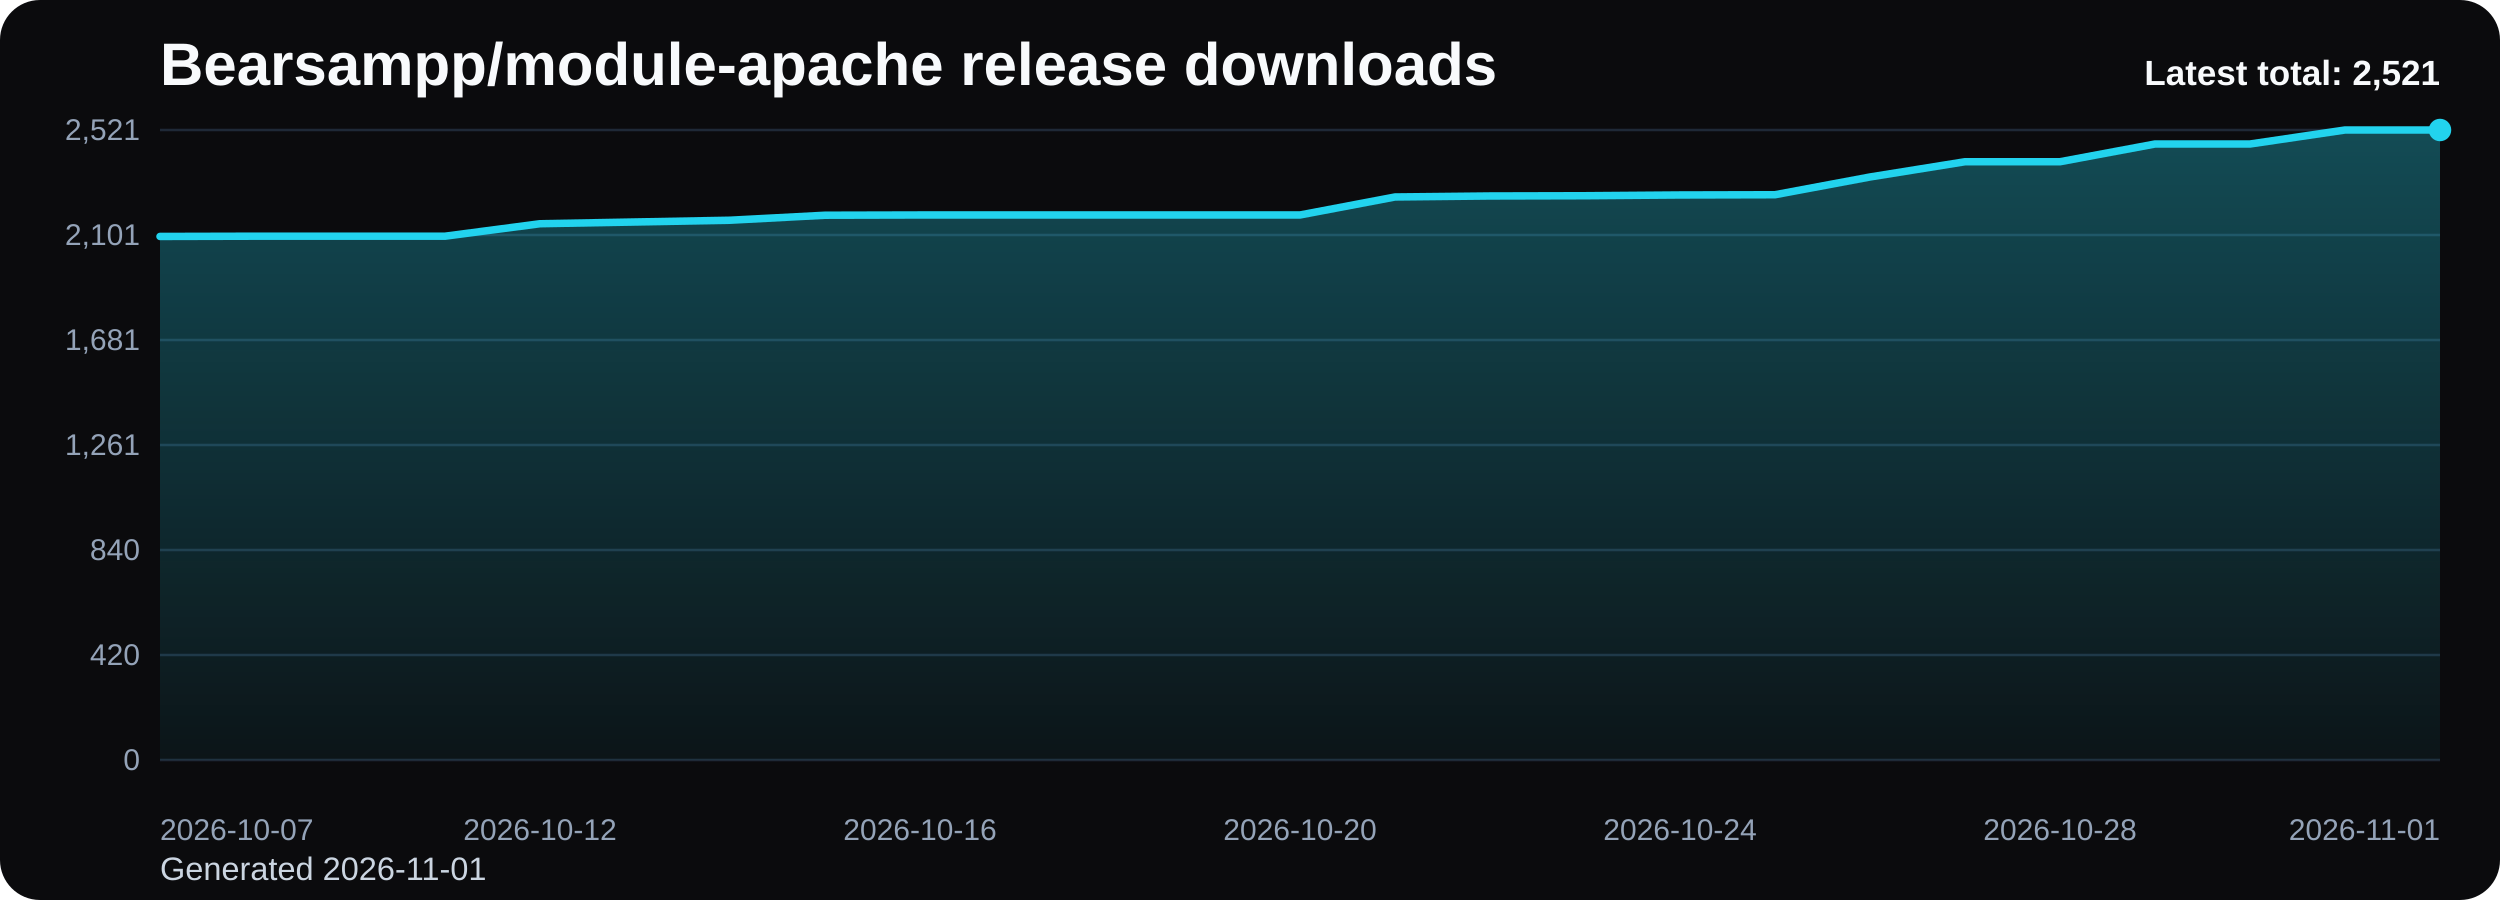
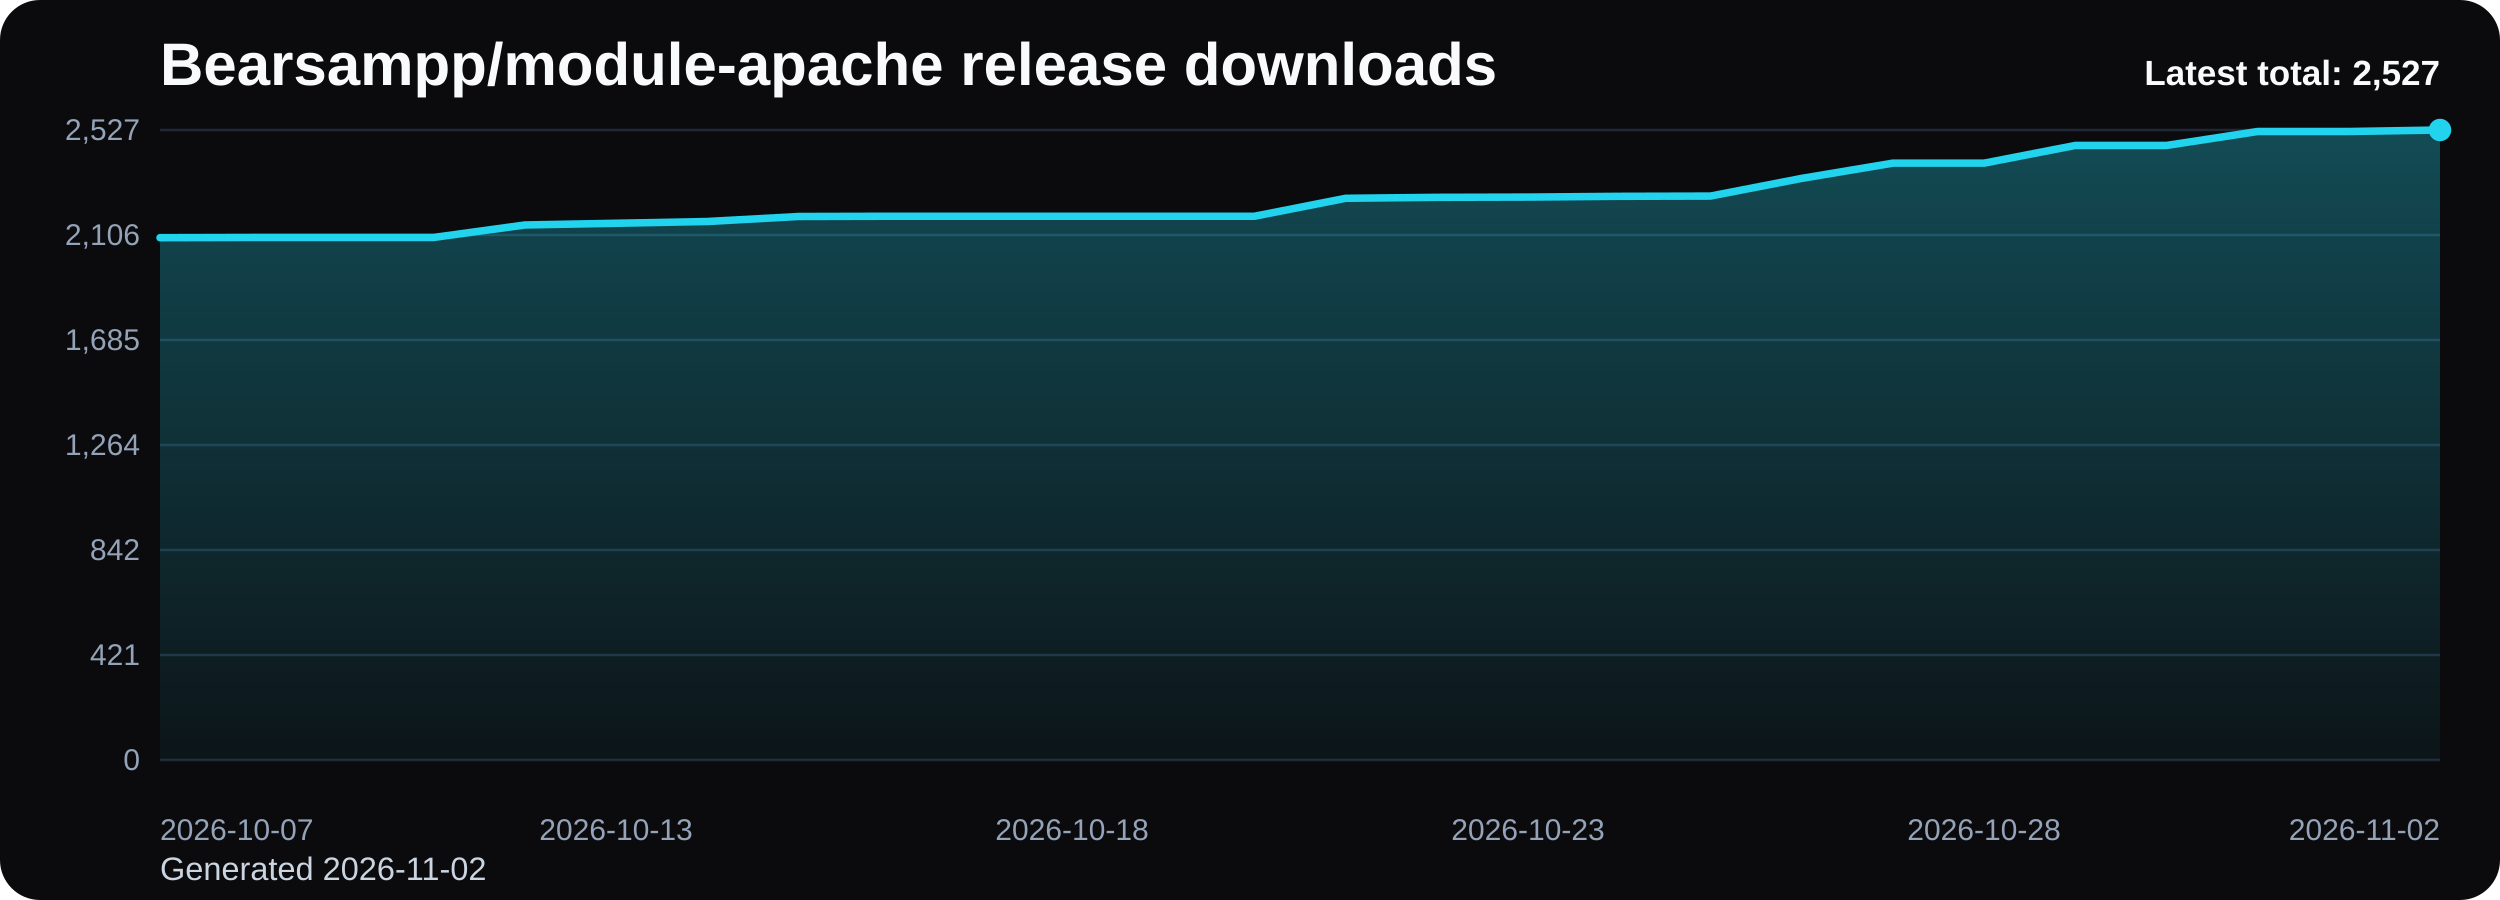
<svg xmlns="http://www.w3.org/2000/svg" viewBox="0 0 1000 360" role="img" aria-label="Bearsampp/module-apache release downloads chart">
  <defs>
    <linearGradient id="fill-total-trend-black" x1="0" y1="0" x2="0" y2="1">
      <stop offset="0%" stop-color="#22d3ee" stop-opacity="0.32" />
      <stop offset="100%" stop-color="#22d3ee" stop-opacity="0.05" />
    </linearGradient>
    <style>
      .bg { fill: #0b0b0d; }
      .title { font: 700 24px Arial, sans-serif; fill: #f8fafc; }
      .sub { font: 400 13px Arial, sans-serif; fill: #cbd5e1; }
      .grid { stroke: #1f2937; stroke-width: 1; }
      .axis { font: 400 12px Arial, sans-serif; fill: #94a3b8; }
      .line { fill: none; stroke: #22d3ee; stroke-width: 3; stroke-linecap: round; stroke-linejoin: round; }
      .dot { fill: #22d3ee; }
      .value { font: 600 11px Arial, sans-serif; fill: #cbd5e1; }
      .latest { font: 700 14px Arial, sans-serif; fill: #f8fafc; }
    </style>
  </defs>
  <rect class="bg" x="0" y="0" width="1000" height="360" rx="16" />
  <text class="title" x="64" y="34">Bearsampp/module-apache release downloads</text>
-   <text class="sub" x="64" y="352">Generated 2026-11-01</text>
+   <text class="sub" x="64" y="352">Generated 2026-11-02</text>
  <line x1="64" y1="52.00" x2="976" y2="52.00" class="grid" />
-   <text x="56" y="56.00" text-anchor="end" class="axis">2,521</text>
+   <text x="56" y="56.00" text-anchor="end" class="axis">2,527</text>
  <line x1="64" y1="94.00" x2="976" y2="94.00" class="grid" />
-   <text x="56" y="98.00" text-anchor="end" class="axis">2,101</text>
+   <text x="56" y="98.00" text-anchor="end" class="axis">2,106</text>
  <line x1="64" y1="136.00" x2="976" y2="136.00" class="grid" />
-   <text x="56" y="140.00" text-anchor="end" class="axis">1,681</text>
+   <text x="56" y="140.00" text-anchor="end" class="axis">1,685</text>
  <line x1="64" y1="178.00" x2="976" y2="178.00" class="grid" />
-   <text x="56" y="182.00" text-anchor="end" class="axis">1,261</text>
+   <text x="56" y="182.00" text-anchor="end" class="axis">1,264</text>
  <line x1="64" y1="220.00" x2="976" y2="220.00" class="grid" />
-   <text x="56" y="224.00" text-anchor="end" class="axis">840</text>
+   <text x="56" y="224.00" text-anchor="end" class="axis">842</text>
  <line x1="64" y1="262.00" x2="976" y2="262.00" class="grid" />
-   <text x="56" y="266.00" text-anchor="end" class="axis">420</text>
+   <text x="56" y="266.00" text-anchor="end" class="axis">421</text>
  <line x1="64" y1="304.00" x2="976" y2="304.00" class="grid" />
  <text x="56" y="308.00" text-anchor="end" class="axis">0</text>
-   <path d="M 64.00 304 L 64.00 94.58 L 102.00 94.48 L 140.00 94.48 L 178.00 94.48 L 216.00 89.49 L 254.00 88.79 L 292.00 88.09 L 330.00 86.09 L 368.00 85.99 L 406.00 85.99 L 444.00 85.99 L 482.00 85.99 L 520.00 85.99 L 558.00 78.79 L 596.00 78.39 L 634.00 78.29 L 672.00 77.99 L 710.00 77.89 L 748.00 70.79 L 786.00 64.69 L 824.00 64.69 L 862.00 57.60 L 900.00 57.60 L 938.00 52.00 L 976.00 52.00 L 976.00 304 Z" fill="url(#fill-total-trend-black)" />
-   <polyline class="line" points="64.00,94.58 102.00,94.48 140.00,94.48 178.00,94.48 216.00,89.49 254.00,88.79 292.00,88.09 330.00,86.09 368.00,85.99 406.00,85.99 444.00,85.99 482.00,85.99 520.00,85.99 558.00,78.79 596.00,78.39 634.00,78.29 672.00,77.99 710.00,77.89 748.00,70.79 786.00,64.69 824.00,64.69 862.00,57.60 900.00,57.60 938.00,52.00 976.00,52.00" />
+   <path d="M 64.00 304 L 64.00 95.08 L 100.48 94.98 L 136.96 94.98 L 173.44 94.98 L 209.92 89.99 L 246.40 89.30 L 282.88 88.60 L 319.36 86.60 L 355.84 86.50 L 392.32 86.50 L 428.80 86.50 L 465.28 86.50 L 501.76 86.50 L 538.24 79.32 L 574.72 78.93 L 611.20 78.83 L 647.68 78.53 L 684.16 78.43 L 720.64 71.35 L 757.12 65.26 L 793.60 65.26 L 830.08 58.18 L 866.56 58.18 L 903.04 52.60 L 939.52 52.60 L 976.00 52.00 L 976.00 304 Z" fill="url(#fill-total-trend-black)" />
+   <polyline class="line" points="64.00,95.08 100.48,94.98 136.96,94.98 173.44,94.98 209.92,89.99 246.40,89.30 282.88,88.60 319.36,86.60 355.84,86.50 392.32,86.50 428.80,86.50 465.28,86.50 501.76,86.50 538.24,79.32 574.72,78.93 611.20,78.83 647.68,78.53 684.16,78.43 720.64,71.35 757.12,65.26 793.60,65.26 830.08,58.18 866.56,58.18 903.04,52.60 939.52,52.60 976.00,52.00" />
  <circle class="dot" cx="976.00" cy="52.00" r="4.5" />
  <text class="axis" x="64.00" y="336" text-anchor="start">2026-10-07</text>
-   <text class="axis" x="216.00" y="336" text-anchor="middle">2026-10-12</text>
-   <text class="axis" x="368.00" y="336" text-anchor="middle">2026-10-16</text>
-   <text class="axis" x="520.00" y="336" text-anchor="middle">2026-10-20</text>
-   <text class="axis" x="672.00" y="336" text-anchor="middle">2026-10-24</text>
-   <text class="axis" x="824.00" y="336" text-anchor="middle">2026-10-28</text>
-   <text class="axis" x="976.00" y="336" text-anchor="end">2026-11-01</text>
-   <text class="latest" x="976" y="34" text-anchor="end">Latest total: 2,521</text>
+   <text class="axis" x="246.40" y="336" text-anchor="middle">2026-10-13</text>
+   <text class="axis" x="428.80" y="336" text-anchor="middle">2026-10-18</text>
+   <text class="axis" x="611.20" y="336" text-anchor="middle">2026-10-23</text>
+   <text class="axis" x="793.60" y="336" text-anchor="middle">2026-10-28</text>
+   <text class="axis" x="976.00" y="336" text-anchor="end">2026-11-02</text>
+   <text class="latest" x="976" y="34" text-anchor="end">Latest total: 2,527</text>
</svg>
